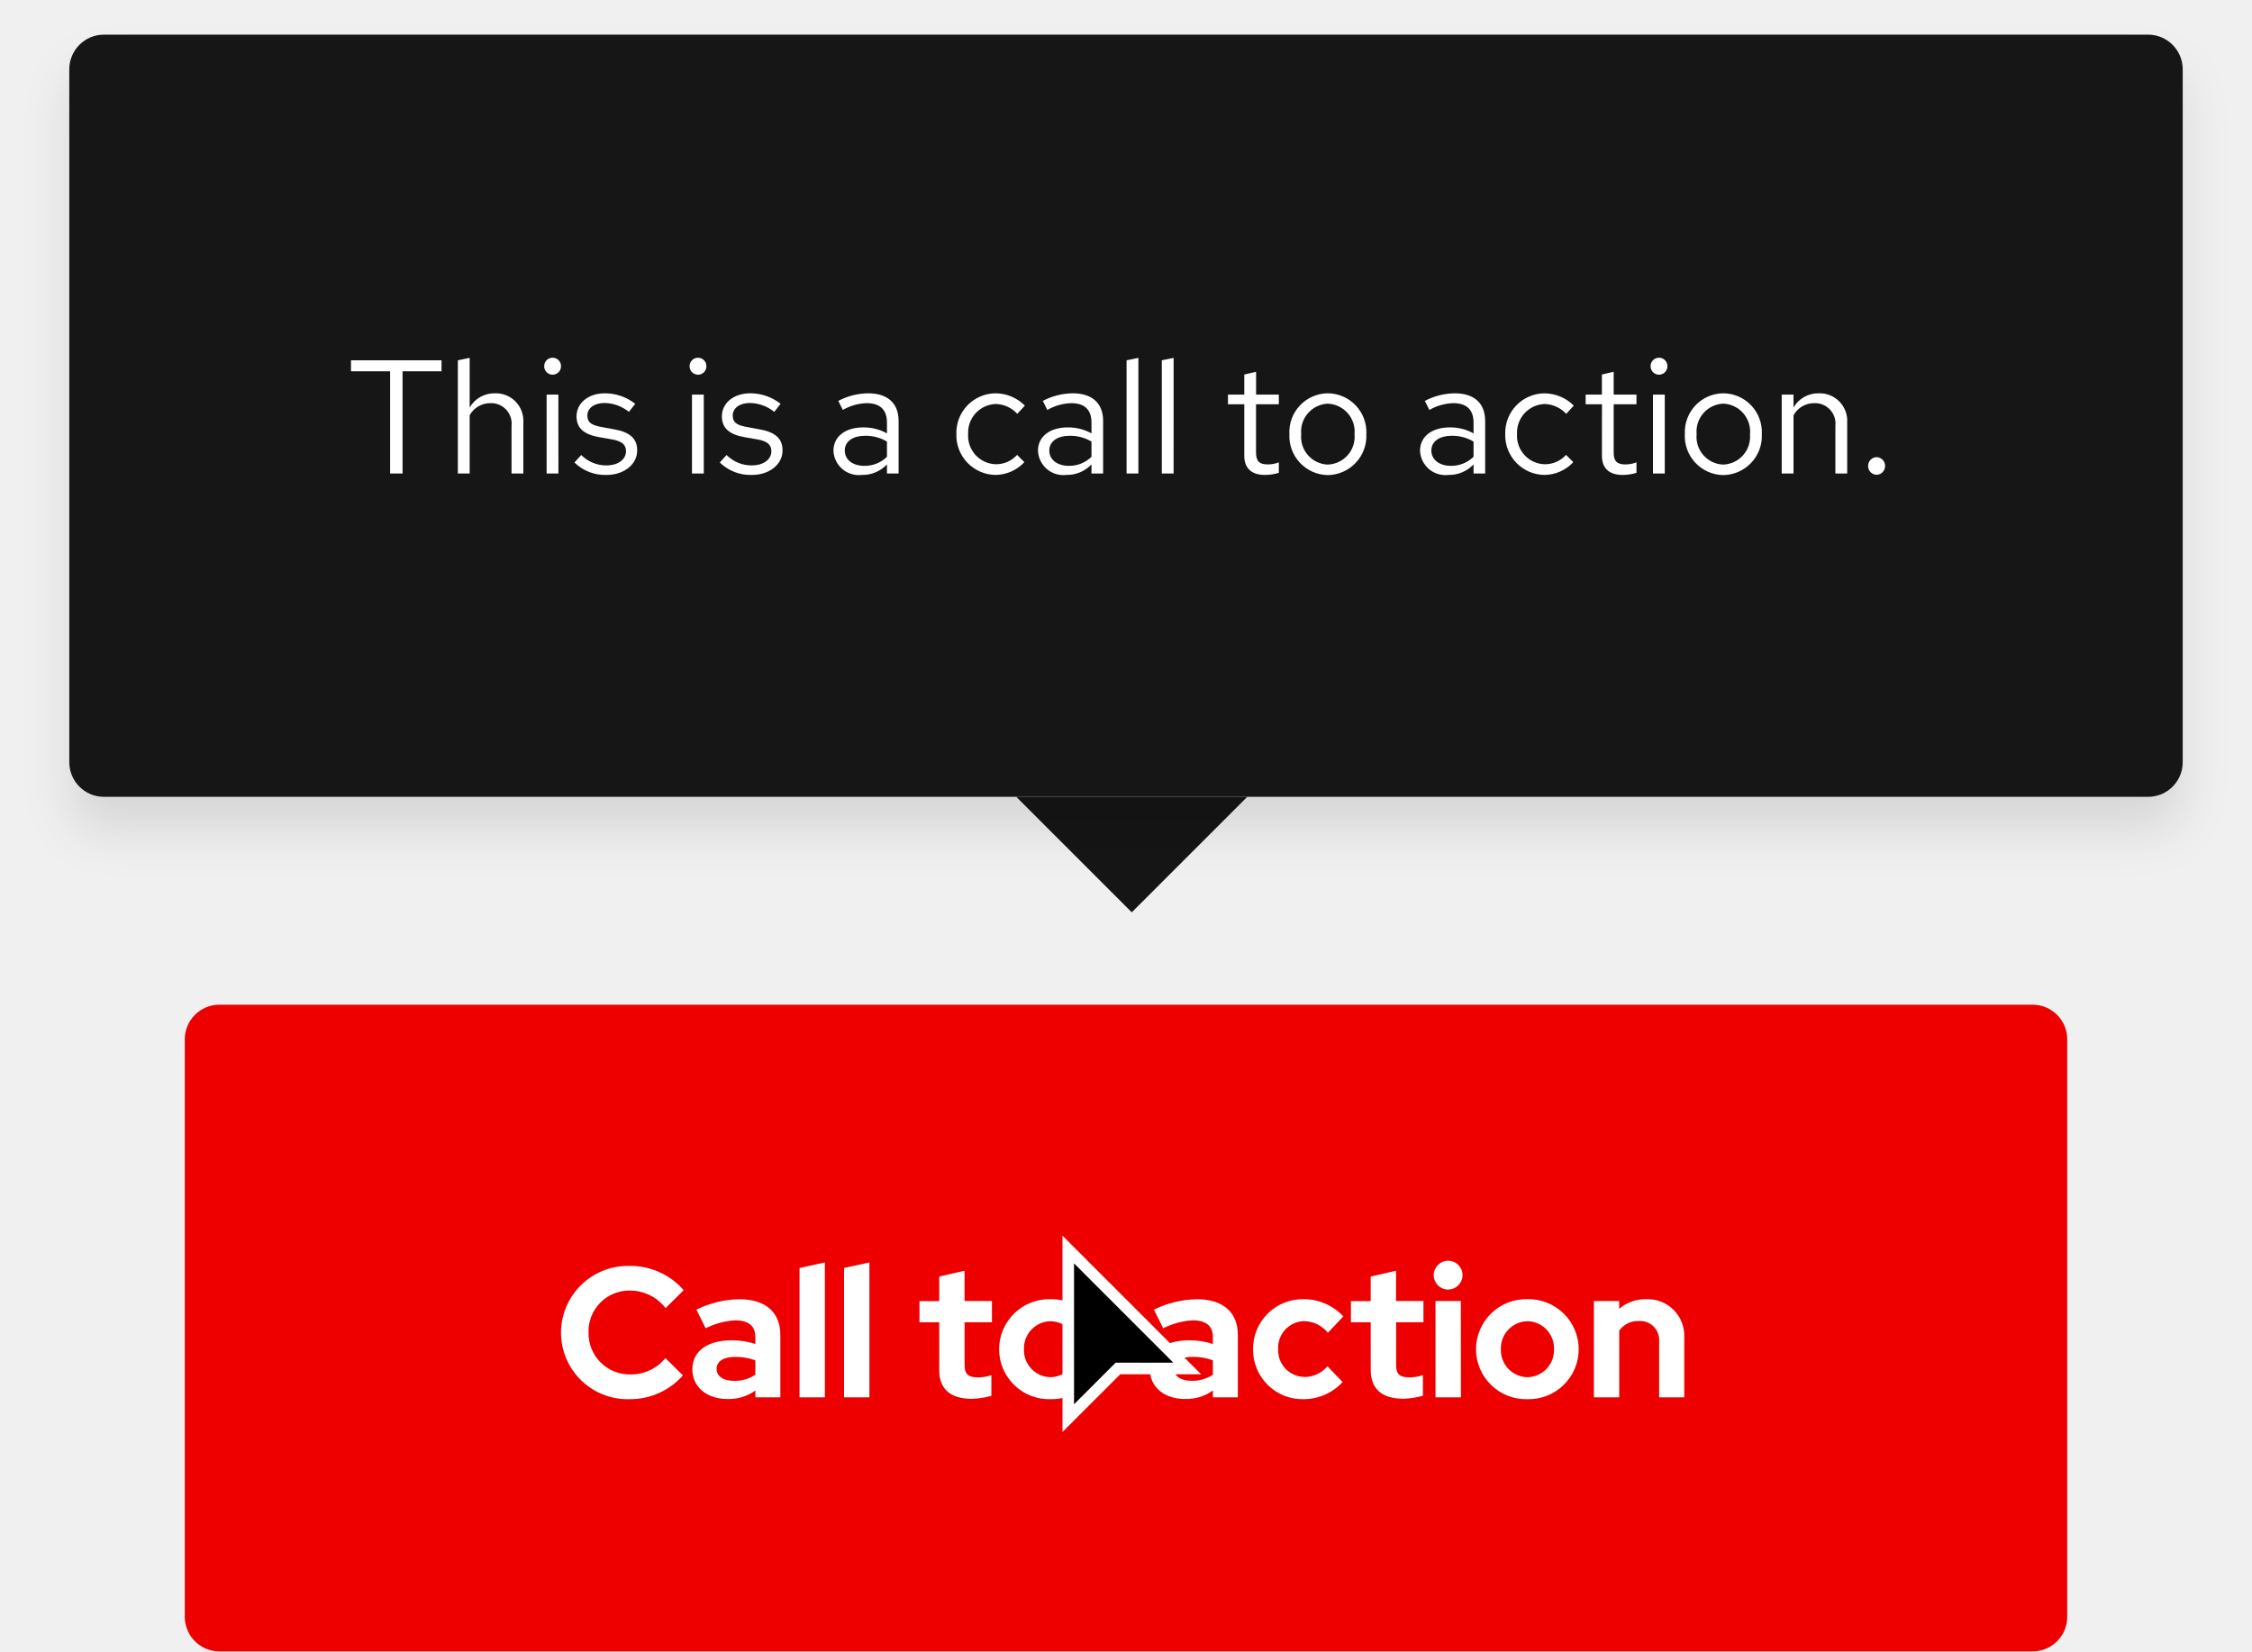
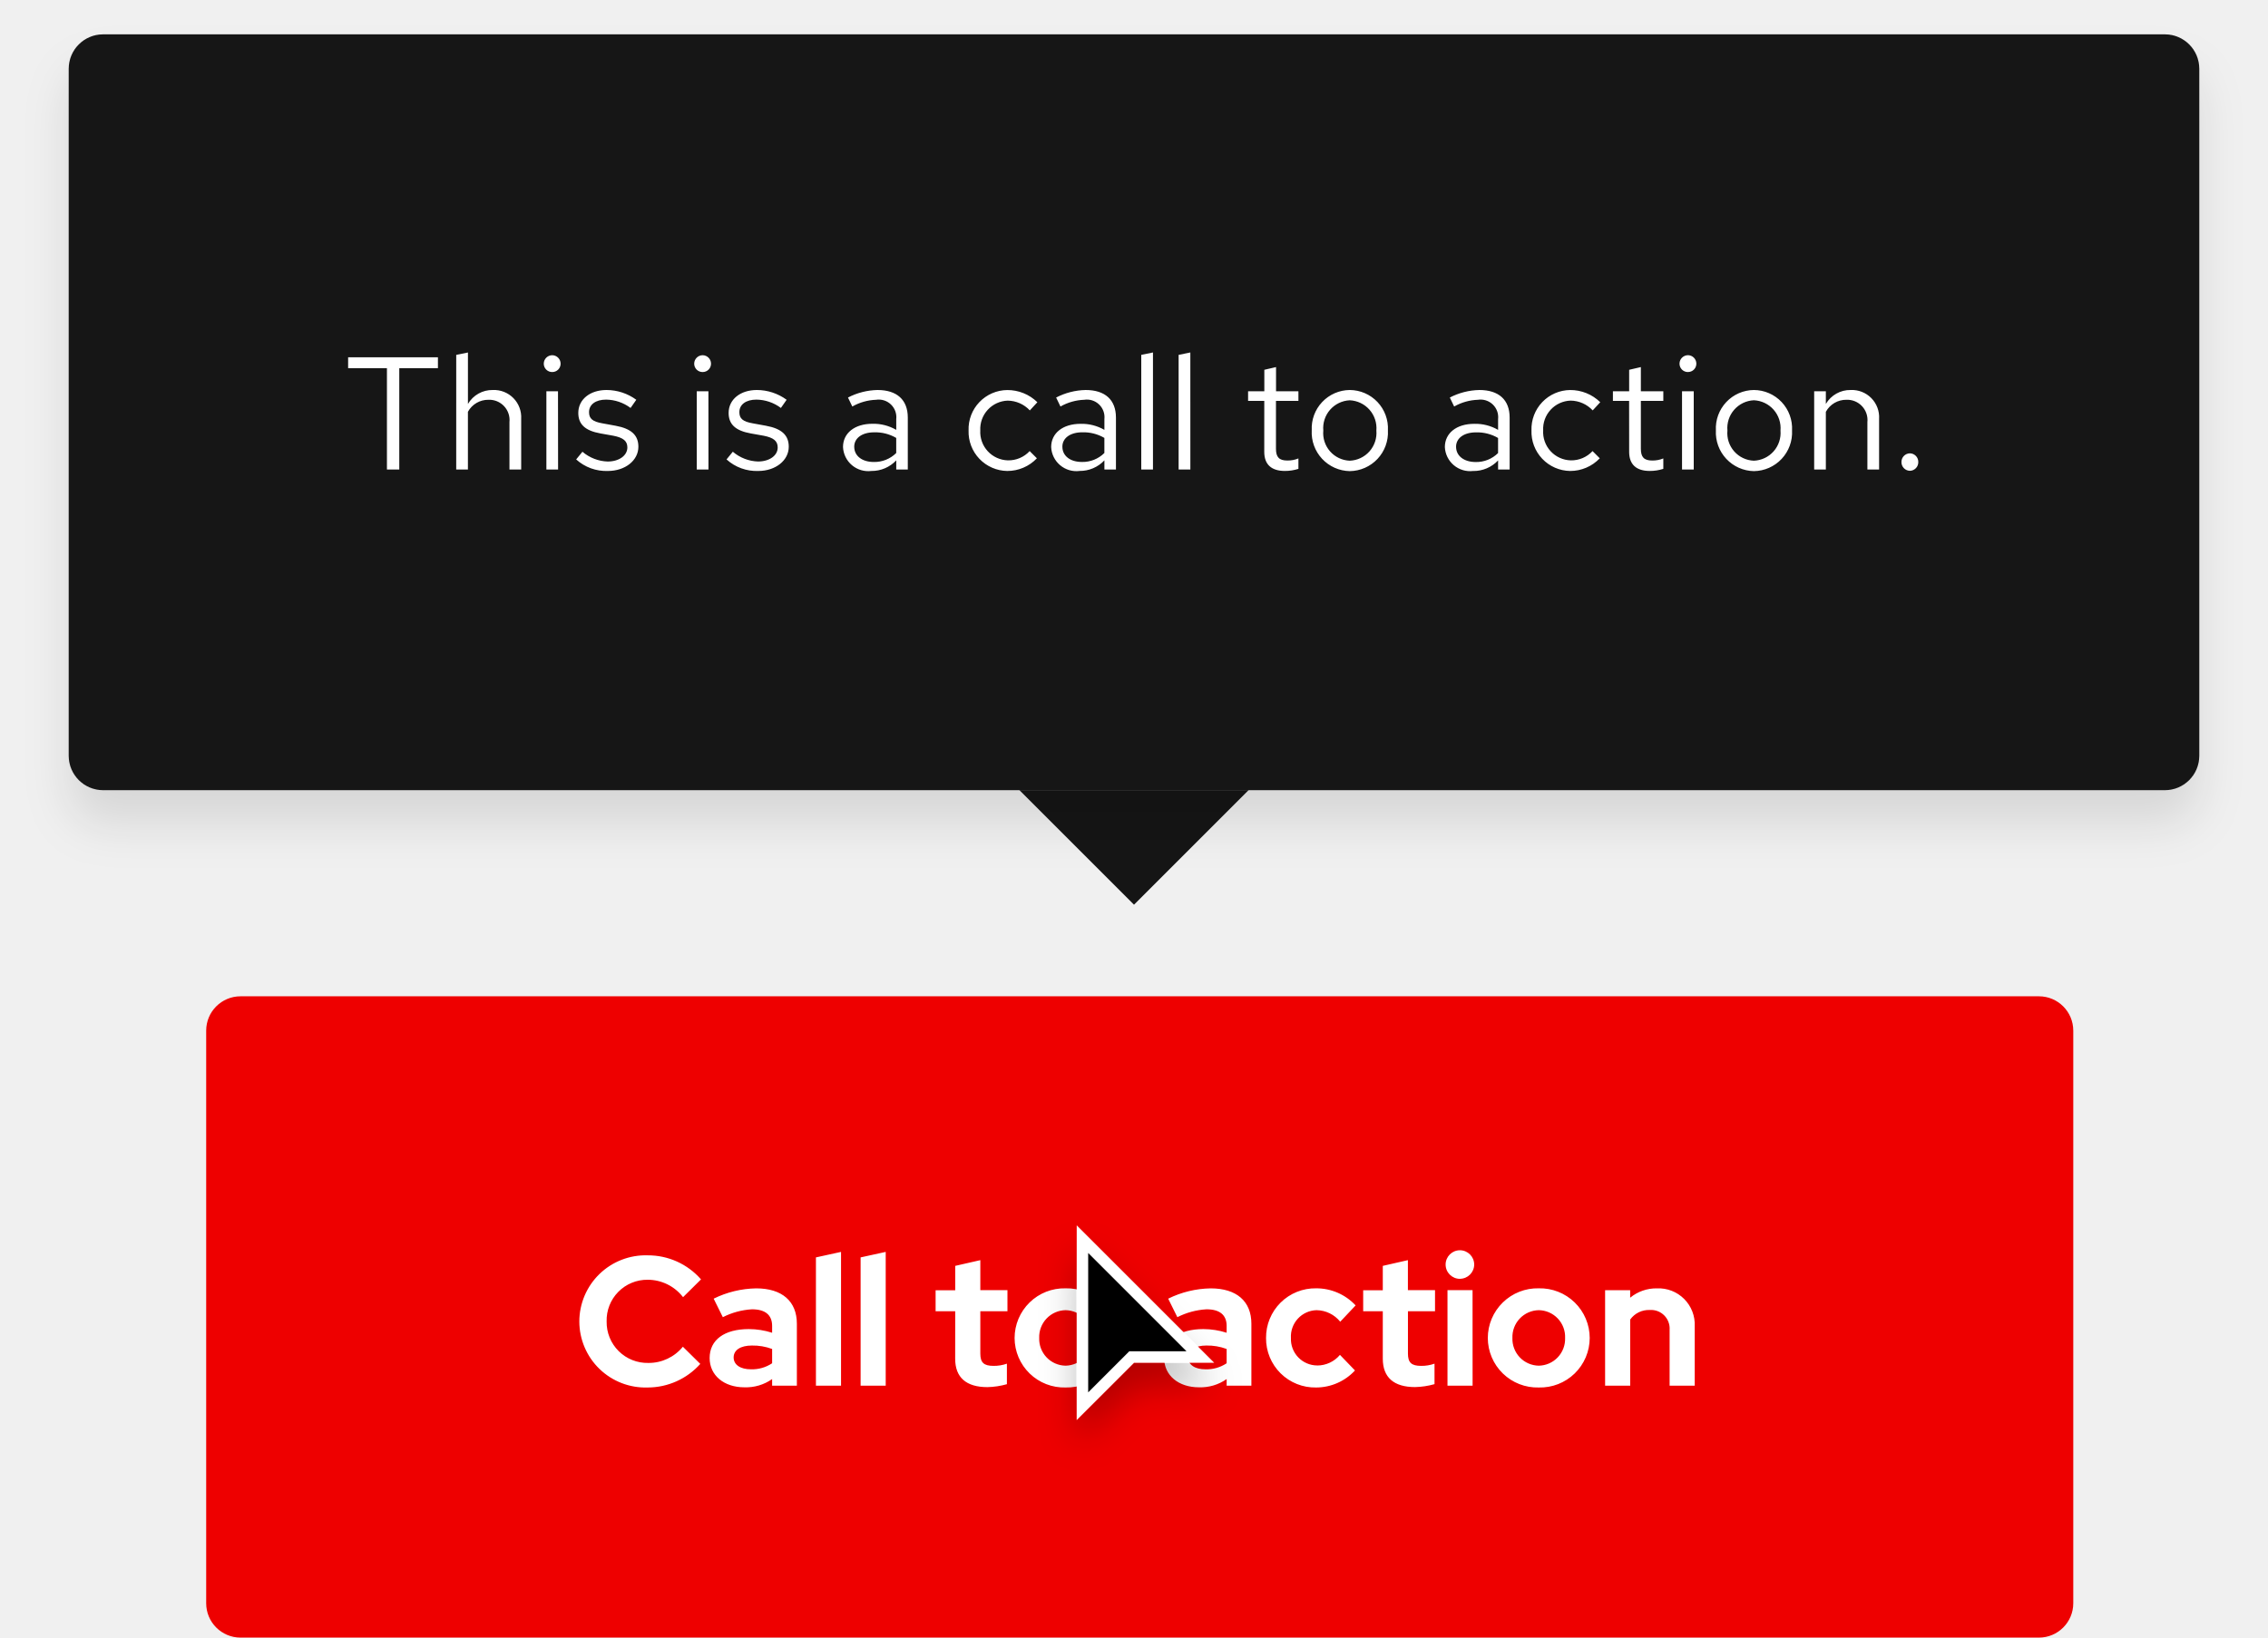
- <svg xmlns="http://www.w3.org/2000/svg" width="195" height="143" viewBox="0 0 195 143">
+ <svg xmlns="http://www.w3.org/2000/svg" width="198" height="143" viewBox="0 0 198 143">
  <defs>
-     <style>.a{fill:#e00;}.b{fill:#fff;}.c{fill:#151515;}.d{filter:url(#a);}</style>
-     <filter id="a" x="0" y="0" width="195" height="78" filterUnits="userSpaceOnUse">
+     <filter id="Cursor" x="89.5" y="104.5" width="21" height="26" filterUnits="userSpaceOnUse">
+       <feOffset dy="2" input="SourceAlpha" />
+       <feGaussianBlur stdDeviation="1.5" result="blur" />
+       <feFlood flood-opacity="0.251" />
+       <feComposite operator="in" in2="blur" />
+       <feComposite in="SourceGraphic" />
+     </filter>
+     <filter id="Rectangle" x="0" y="0" width="198" height="78" filterUnits="userSpaceOnUse">
      <feOffset dy="3" input="SourceAlpha" />
-       <feGaussianBlur stdDeviation="2" result="b" />
+       <feGaussianBlur stdDeviation="2" result="blur-2" />
      <feFlood flood-opacity="0.102" />
-       <feComposite operator="in" in2="b" />
+       <feComposite operator="in" in2="blur-2" />
      <feComposite in="SourceGraphic" />
    </filter>
  </defs>
-   <g transform="translate(-695 -2992)">
-     <rect class="a" width="163" height="56" rx="3" transform="translate(711 3079)" />
-     <path class="b" d="M6.608-1.984A3.56,3.56,0,0,1,2.96-5.6,3.534,3.534,0,0,1,6.544-9.248a3.9,3.9,0,0,1,3.088,1.52L11.2-9.28a6.107,6.107,0,0,0-4.656-2.1A5.8,5.8,0,0,0,.576-5.6,5.775,5.775,0,0,0,6.544.16,6.1,6.1,0,0,0,11.136-1.9l-1.52-1.5A3.819,3.819,0,0,1,6.608-1.984ZM14.992.144a3.9,3.9,0,0,0,2.416-.736V0h2.16V-5.408c0-2-1.328-3.088-3.552-3.088a8.764,8.764,0,0,0-3.712.9l.8,1.616a6.469,6.469,0,0,1,2.544-.688c1.168,0,1.76.48,1.76,1.456v.592a6.438,6.438,0,0,0-2.032-.32c-2.08,0-3.424.9-3.424,2.528C11.952-.944,13.152.144,14.992.144Zm-.944-2.608c0-.672.64-1.04,1.6-1.04a4.94,4.94,0,0,1,1.76.3v1.248a3.191,3.191,0,0,1-1.84.528C14.64-1.424,14.048-1.824,14.048-2.464Zm9.376-9.216-2.192.48V0h2.192Zm3.856,0-2.192.48V0H27.28Zm6.048,9.328c0,1.648.992,2.48,2.816,2.48a7.029,7.029,0,0,0,1.7-.256V-1.92a3.647,3.647,0,0,1-1.168.192c-.848,0-1.152-.288-1.152-1.072V-6.5h2.368v-1.84H35.52V-10.96l-2.192.5v2.128H31.616V-6.5h1.712ZM38.512-4.16A4.332,4.332,0,0,0,42.96.16a4.332,4.332,0,0,0,4.448-4.32A4.345,4.345,0,0,0,42.96-8.5,4.345,4.345,0,0,0,38.512-4.16Zm6.752,0a2.341,2.341,0,0,1-2.3,2.416,2.341,2.341,0,0,1-2.3-2.416,2.345,2.345,0,0,1,2.3-2.432A2.335,2.335,0,0,1,45.264-4.16Zm9.344,4.3a3.9,3.9,0,0,0,2.416-.736V0h2.16V-5.408c0-2-1.328-3.088-3.552-3.088a8.764,8.764,0,0,0-3.712.9l.8,1.616a6.469,6.469,0,0,1,2.544-.688c1.168,0,1.76.48,1.76,1.456v.592a6.438,6.438,0,0,0-2.032-.32c-2.08,0-3.424.9-3.424,2.528C51.568-.944,52.768.144,54.608.144Zm-.944-2.608c0-.672.64-1.04,1.6-1.04a4.94,4.94,0,0,1,1.76.3v1.248a3.191,3.191,0,0,1-1.84.528C54.256-1.424,53.664-1.824,53.664-2.464Zm11.3.7a2.3,2.3,0,0,1-2.288-2.4,2.3,2.3,0,0,1,2.24-2.432,2.7,2.7,0,0,1,2.064,1.008L68.32-7.008A4.689,4.689,0,0,0,64.864-8.5,4.3,4.3,0,0,0,60.5-4.16,4.283,4.283,0,0,0,64.864.16a4.6,4.6,0,0,0,3.392-1.488l-1.312-1.36A2.641,2.641,0,0,1,64.96-1.76Zm5.728-.592c0,1.648.992,2.48,2.816,2.48a7.029,7.029,0,0,0,1.7-.256V-1.92a3.647,3.647,0,0,1-1.168.192c-.848,0-1.152-.288-1.152-1.072V-6.5h2.368v-1.84H72.88V-10.96l-2.192.5v2.128H68.976V-6.5h1.712Zm6.7-6.976a1.25,1.25,0,0,0,1.248-1.248,1.25,1.25,0,0,0-1.248-1.248,1.26,1.26,0,0,0-1.248,1.248A1.26,1.26,0,0,0,77.392-9.328Zm1.1.992H76.3V0H78.5ZM79.808-4.16A4.332,4.332,0,0,0,84.256.16,4.332,4.332,0,0,0,88.7-4.16,4.345,4.345,0,0,0,84.256-8.5,4.345,4.345,0,0,0,79.808-4.16Zm6.752,0a2.341,2.341,0,0,1-2.3,2.416,2.341,2.341,0,0,1-2.3-2.416,2.345,2.345,0,0,1,2.3-2.432A2.335,2.335,0,0,1,86.56-4.16ZM90.016,0h2.192V-5.776a1.959,1.959,0,0,1,1.712-.832,1.638,1.638,0,0,1,1.744,1.744V0H97.84V-5.184a3.163,3.163,0,0,0-3.3-3.312,3.477,3.477,0,0,0-2.336.832v-.672H90.016Z" transform="translate(743 3113)" />
+   <g id="Lock-up" transform="translate(-761 -2919)">
+     <g id="Call_to_action" data-name="Call to action" transform="translate(68 -73)">
+       <rect id="Rectangle-2" data-name="Rectangle" width="163" height="56" rx="3" transform="translate(711 3079)" fill="#e00" />
+       <path id="Path" d="M6.608-1.984A3.56,3.56,0,0,1,2.96-5.6,3.544,3.544,0,0,1,6.544-9.248a3.9,3.9,0,0,1,3.088,1.52L11.2-9.28a6.137,6.137,0,0,0-4.656-2.1A5.788,5.788,0,0,0,.576-5.6,5.775,5.775,0,0,0,6.544.16,6.156,6.156,0,0,0,11.136-1.9l-1.52-1.5A3.845,3.845,0,0,1,6.608-1.984ZM14.992.144a3.962,3.962,0,0,0,2.416-.72V0h2.16V-5.408c0-1.968-1.3-3.088-3.552-3.088a8.692,8.692,0,0,0-3.712.9l.8,1.616a6.46,6.46,0,0,1,2.544-.688c1.168,0,1.76.5,1.76,1.456v.592a6.742,6.742,0,0,0-2.032-.32c-2.144,0-3.424.944-3.424,2.528C11.952-.9,13.2.144,14.992.144Zm-.944-2.608c0-.64.592-1.04,1.6-1.04a4.843,4.843,0,0,1,1.76.3v1.248a3.156,3.156,0,0,1-1.84.528C14.64-1.424,14.048-1.824,14.048-2.464Zm9.376-9.216-2.192.48V0h2.192Zm3.9,0-2.192.48V0h2.192Zm6.064,9.328c0,1.632.96,2.48,2.816,2.48a6.8,6.8,0,0,0,1.7-.256V-1.92a3.372,3.372,0,0,1-1.168.192c-.848,0-1.152-.288-1.152-1.072V-6.5h2.368v-1.84H35.584V-10.96l-2.192.5v2.128H31.68V-6.5h1.712ZM38.576-4.16A4.332,4.332,0,0,0,43.024.16a4.332,4.332,0,0,0,4.448-4.32A4.345,4.345,0,0,0,43.024-8.5,4.345,4.345,0,0,0,38.576-4.16Zm4.448,2.416a2.341,2.341,0,0,1-2.3-2.416,2.345,2.345,0,0,1,2.3-2.432,2.335,2.335,0,0,1,2.3,2.432A2.341,2.341,0,0,1,43.024-1.744ZM54.672.144a3.962,3.962,0,0,0,2.416-.72V0h2.16V-5.408c0-1.968-1.3-3.088-3.552-3.088a8.692,8.692,0,0,0-3.712.9l.8,1.616a6.46,6.46,0,0,1,2.544-.688c1.168,0,1.76.5,1.76,1.456v.592a6.742,6.742,0,0,0-2.032-.32c-2.144,0-3.424.944-3.424,2.528C51.632-.9,52.88.144,54.672.144Zm-.944-2.608c0-.64.592-1.04,1.6-1.04a4.843,4.843,0,0,1,1.76.3v1.248a3.156,3.156,0,0,1-1.84.528C54.32-1.424,53.728-1.824,53.728-2.464Zm11.264.7A2.3,2.3,0,0,1,62.7-4.16a2.3,2.3,0,0,1,2.24-2.432,2.705,2.705,0,0,1,2.064,1.008l1.344-1.424A4.689,4.689,0,0,0,64.9-8.5,4.3,4.3,0,0,0,60.528-4.16,4.283,4.283,0,0,0,64.9.16a4.627,4.627,0,0,0,3.392-1.488l-1.312-1.36A2.587,2.587,0,0,1,64.992-1.76Zm5.728-.592c0,1.632.96,2.48,2.816,2.48a6.8,6.8,0,0,0,1.7-.256V-1.92a3.372,3.372,0,0,1-1.168.192c-.848,0-1.152-.288-1.152-1.072V-6.5H75.28v-1.84H72.912V-10.96l-2.192.5v2.128H69.008V-6.5H70.72Zm6.736-6.976A1.25,1.25,0,0,0,78.7-10.576a1.25,1.25,0,0,0-1.248-1.248,1.25,1.25,0,0,0-1.248,1.248A1.25,1.25,0,0,0,77.456-9.328Zm1.1.992H76.368V0H78.56ZM79.888-4.16A4.332,4.332,0,0,0,84.336.16a4.332,4.332,0,0,0,4.448-4.32A4.345,4.345,0,0,0,84.336-8.5,4.345,4.345,0,0,0,79.888-4.16Zm4.448,2.416a2.341,2.341,0,0,1-2.3-2.416,2.345,2.345,0,0,1,2.3-2.432,2.335,2.335,0,0,1,2.3,2.432A2.341,2.341,0,0,1,84.336-1.744ZM90.128,0H92.32V-5.776a2,2,0,0,1,1.712-.832A1.625,1.625,0,0,1,95.76-4.864V0h2.192V-5.184a3.163,3.163,0,0,0-3.3-3.312,3.578,3.578,0,0,0-2.336.816v-.656H90.128Z" transform="translate(743 3113)" fill="#fff" />
+     </g>
+     <g id="Cursor-2" data-name="Cursor" transform="translate(855 3026)">
+       <g transform="matrix(1, 0, 0, 1, -94, -107)" filter="url(#Cursor)">
+         <g id="Cursor-3" data-name="Cursor" transform="translate(94 107)">
+           <path d="M 0.5 15.793 L 0.5 1.207 L 10.793 11.5 L 5 11.5 L 4.793 11.5 L 4.646 11.646 L 0.5 15.793 Z" stroke="none" />
+           <path d="M 1 14.586 L 4.293 11.293 L 4.586 11 L 5 11 L 9.586 11 L 1 2.414 L 1 14.586 M -8.881784197001252e-16 17 L -8.881784197001252e-16 0 L 12 12 L 5 12 L -8.881784197001252e-16 17 Z" stroke="none" fill="#fff" />
+         </g>
+       </g>
+     </g>
+     <g id="Tooltip" transform="translate(409 2700)">
+       <path id="Polygon" d="M10,0,20,10H0Z" transform="translate(461 298) rotate(180)" fill="#151515" />
+       <rect id="Rectangle-3" data-name="Rectangle" width="20" height="20" transform="translate(441 268)" fill="#151515" />
+       <g id="Box" transform="translate(-2)">
+         <g transform="matrix(1, 0, 0, 1, 354, 219)" filter="url(#Rectangle)">
+           <rect id="Rectangle-4" data-name="Rectangle" width="186" height="66" rx="3" transform="translate(6 3)" fill="#151515" />
+         </g>
+         <rect id="Rectangle-5" data-name="Rectangle" width="138" height="18" transform="translate(384 246)" fill="none" />
+         <path id="Path-2" data-name="Path" d="M.392-8.848H3.78V0H4.858V-8.848H8.232V-9.8H.392ZM9.828,0H10.85V-5.04a2.014,2.014,0,0,1,1.792-1.05,1.771,1.771,0,0,1,1.834,1.96V0H15.5V-4.424a2.378,2.378,0,0,0-2.478-2.52,2.462,2.462,0,0,0-2.17,1.218V-10.22l-1.022.21Zm8.386-8.512a.726.726,0,0,0,.728-.742.741.741,0,0,0-.728-.728.744.744,0,0,0-.742.728A.729.729,0,0,0,18.214-8.512Zm.5,1.68H17.7V0h1.022ZM20.3-.882A3.9,3.9,0,0,0,23.072.126c1.512,0,2.66-.924,2.66-2.114,0-1.008-.616-1.582-1.988-1.834L22.6-4.032c-.882-.154-1.176-.42-1.176-.98,0-.672.588-1.092,1.484-1.092a3.624,3.624,0,0,1,2.142.728l.5-.714a4.417,4.417,0,0,0-2.6-.854c-1.442,0-2.464.826-2.464,2,0,.994.6,1.554,1.932,1.792l1.12.2c.868.168,1.232.462,1.232,1.022,0,.714-.728,1.232-1.722,1.232a3.563,3.563,0,0,1-2.2-.854Zm11.046-7.63a.726.726,0,0,0,.728-.742.741.741,0,0,0-.728-.728.744.744,0,0,0-.742.728A.729.729,0,0,0,31.346-8.512Zm.5,1.68H30.828V0H31.85Zm1.582,5.95A3.9,3.9,0,0,0,36.2.126c1.512,0,2.66-.924,2.66-2.114,0-1.008-.616-1.582-1.988-1.834l-1.148-.21c-.882-.154-1.176-.42-1.176-.98,0-.672.588-1.092,1.484-1.092a3.624,3.624,0,0,1,2.142.728l.5-.714a4.417,4.417,0,0,0-2.6-.854c-1.442,0-2.464.826-2.464,2,0,.994.6,1.554,1.932,1.792l1.12.2c.868.168,1.232.462,1.232,1.022C37.9-1.218,37.17-.7,36.176-.7a3.563,3.563,0,0,1-2.2-.854ZM46.074.126A2.933,2.933,0,0,0,48.244-.8V0h1.008V-4.536c0-1.554-.952-2.408-2.646-2.408a5.853,5.853,0,0,0-2.576.658l.378.784A4.511,4.511,0,0,1,46.48-6.09,1.538,1.538,0,0,1,48.244-4.4v.938a3.956,3.956,0,0,0-2.086-.532c-1.54,0-2.562.812-2.562,2.03A2.206,2.206,0,0,0,46.074.126Zm-1.5-2.114c0-.756.686-1.26,1.736-1.26a3.606,3.606,0,0,1,1.932.49v1.316a2.7,2.7,0,0,1-1.96.784C45.262-.658,44.576-1.19,44.576-1.988ZM57.988-.8A2.478,2.478,0,0,1,55.58-3.416a2.48,2.48,0,0,1,2.394-2.6,2.685,2.685,0,0,1,1.932.854l.658-.714a3.727,3.727,0,0,0-2.632-1.064,3.412,3.412,0,0,0-3.374,3.528A3.424,3.424,0,0,0,57.932.126,3.553,3.553,0,0,0,60.522-.98l-.63-.63A2.516,2.516,0,0,1,57.988-.8Zm6.258.924A2.933,2.933,0,0,0,66.416-.8V0h1.008V-4.536c0-1.554-.952-2.408-2.646-2.408a5.853,5.853,0,0,0-2.576.658l.378.784a4.511,4.511,0,0,1,2.072-.588A1.538,1.538,0,0,1,66.416-4.4v.938A3.956,3.956,0,0,0,64.33-3.99c-1.54,0-2.562.812-2.562,2.03A2.206,2.206,0,0,0,64.246.126Zm-1.5-2.114c0-.756.686-1.26,1.736-1.26a3.606,3.606,0,0,1,1.932.49v1.316a2.7,2.7,0,0,1-1.96.784C63.434-.658,62.748-1.19,62.748-1.988Zm7.91-8.232-1.022.21V0h1.022Zm3.262,0-1.022.21V0H73.92Zm6.454,8.68c0,1.092.616,1.666,1.792,1.666a3.837,3.837,0,0,0,1.19-.182v-.91a2.454,2.454,0,0,1-.966.182c-.714,0-.994-.294-.994-1.022V-5.992h1.96v-.84H81.4V-8.946l-1.022.238v1.876H78.96v.84h1.414Zm4.144-1.876A3.384,3.384,0,0,0,87.836.14a3.378,3.378,0,0,0,3.332-3.556,3.353,3.353,0,0,0-3.332-3.528A3.351,3.351,0,0,0,84.518-3.416ZM87.836-.77A2.409,2.409,0,0,1,85.526-3.4a2.43,2.43,0,0,1,2.31-2.646A2.44,2.44,0,0,1,90.16-3.4,2.427,2.427,0,0,1,87.836-.77Zm10.78.9a2.933,2.933,0,0,0,2.17-.924V0h1.008V-4.536c0-1.554-.952-2.408-2.646-2.408a5.853,5.853,0,0,0-2.576.658l.378.784a4.511,4.511,0,0,1,2.072-.588A1.538,1.538,0,0,1,100.786-4.4v.938A3.956,3.956,0,0,0,98.7-3.99c-1.54,0-2.562.812-2.562,2.03A2.206,2.206,0,0,0,98.616.126Zm-1.5-2.114c0-.756.686-1.26,1.736-1.26a3.606,3.606,0,0,1,1.932.49v1.316a2.7,2.7,0,0,1-1.96.784C97.8-.658,97.118-1.19,97.118-1.988ZM107.128-.8a2.478,2.478,0,0,1-2.408-2.618,2.48,2.48,0,0,1,2.394-2.6,2.685,2.685,0,0,1,1.932.854l.658-.714a3.727,3.727,0,0,0-2.632-1.064A3.412,3.412,0,0,0,103.7-3.416,3.424,3.424,0,0,0,107.072.126a3.553,3.553,0,0,0,2.59-1.106l-.63-.63A2.516,2.516,0,0,1,107.128-.8Zm5.1-.742c0,1.092.616,1.666,1.792,1.666a3.837,3.837,0,0,0,1.19-.182v-.91a2.454,2.454,0,0,1-.966.182c-.714,0-.994-.294-.994-1.022V-5.992h1.96v-.84h-1.96V-8.946l-1.022.238v1.876H110.81v.84h1.414Zm5.138-6.972a.726.726,0,0,0,.728-.742.741.741,0,0,0-.728-.728.744.744,0,0,0-.742.728A.729.729,0,0,0,117.362-8.512Zm.5,1.68h-1.022V0h1.022ZM119.8-3.416A3.384,3.384,0,0,0,123.116.14a3.378,3.378,0,0,0,3.332-3.556,3.353,3.353,0,0,0-3.332-3.528A3.351,3.351,0,0,0,119.8-3.416ZM123.116-.77a2.409,2.409,0,0,1-2.31-2.632,2.43,2.43,0,0,1,2.31-2.646A2.44,2.44,0,0,1,125.44-3.4,2.427,2.427,0,0,1,123.116-.77ZM128.38,0H129.4V-5.04a2.014,2.014,0,0,1,1.792-1.05,1.771,1.771,0,0,1,1.834,1.96V0h1.022V-4.424a2.378,2.378,0,0,0-2.478-2.52,2.462,2.462,0,0,0-2.17,1.218V-6.832H128.38Zm8.358-1.414A.75.75,0,0,0,136-.658a.753.753,0,0,0,.742.77.751.751,0,0,0,.728-.77A.747.747,0,0,0,136.738-1.414Z" transform="translate(384 260)" fill="#fff" />
+       </g>
+     </g>
  </g>
-   <path d="M92.5,122.8V108.2l10.3,10.3h-6l-.15.15-4.15,4.14Z" />
-   <path class="b" d="M93,121.6l3.3-3.3.3-.3h5L93,109.4v12.2M92,124V107l12,12H97Z" />
-   <path class="c" d="M98,79,88,69h20Z" />
-   <g class="d" transform="matrix(1, 0, 0, 1, 0, 0)">
-     <rect class="c" width="183" height="66" rx="3" transform="translate(6 3)" />
-   </g>
-   <path class="b" d="M.392-8.848H3.78V0H4.858V-8.848H8.232V-9.8H.392ZM14.294,0h1.022V-4.424a2.382,2.382,0,0,0-2.464-2.52,2.462,2.462,0,0,0-2.184,1.232v-4.3L9.646-9.8V0h1.022V-5.04A2.03,2.03,0,0,1,12.46-6.09a1.771,1.771,0,0,1,1.834,1.96ZM17.85-8.554a.726.726,0,0,0,.728-.742.723.723,0,0,0-.728-.728.723.723,0,0,0-.728.728A.726.726,0,0,0,17.85-8.554Zm.5,1.722H17.332V0h1.022ZM19.74-.952A3.788,3.788,0,0,0,22.526.126c1.54,0,2.66-.952,2.646-2.114.014-1.036-.644-1.6-1.988-1.834l-1.134-.21c-.84-.154-1.19-.392-1.19-.98,0-.672.63-1.092,1.484-1.092a3.45,3.45,0,0,1,2.114.77l.546-.7a4.251,4.251,0,0,0-2.618-.91c-1.442,0-2.464.84-2.464,2,0,1.022.658,1.568,1.932,1.792l1.134.2c.854.154,1.218.448,1.218,1.022,0,.672-.616,1.232-1.722,1.232a3.059,3.059,0,0,1-2.156-.9Zm10.7-7.6a.726.726,0,0,0,.728-.742.723.723,0,0,0-.728-.728.723.723,0,0,0-.728.728A.726.726,0,0,0,30.436-8.554Zm.5,1.722H29.918V0H30.94Zm1.386,5.88A3.788,3.788,0,0,0,35.112.126c1.54,0,2.66-.952,2.646-2.114.014-1.036-.644-1.6-1.988-1.834l-1.134-.21c-.84-.154-1.19-.392-1.19-.98,0-.672.63-1.092,1.484-1.092a3.45,3.45,0,0,1,2.114.77l.546-.7a4.251,4.251,0,0,0-2.618-.91c-1.442,0-2.464.84-2.464,2,0,1.022.658,1.568,1.932,1.792l1.134.2c.854.154,1.218.448,1.218,1.022,0,.672-.616,1.232-1.722,1.232a3.059,3.059,0,0,1-2.156-.9ZM44.632.126a2.906,2.906,0,0,0,2.17-.91V0H47.81V-4.536c0-1.582-.98-2.408-2.646-2.408a5.722,5.722,0,0,0-2.576.658l.392.784a4.407,4.407,0,0,1,2.058-.588c1.148,0,1.764.546,1.764,1.694v.924A4.1,4.1,0,0,0,44.73-3.99c-1.484,0-2.562.756-2.562,2.016A2.2,2.2,0,0,0,44.632.126ZM43.148-1.988c0-.8.728-1.274,1.722-1.274a3.545,3.545,0,0,1,1.932.5v1.316a2.726,2.726,0,0,1-1.96.784C43.848-.658,43.148-1.19,43.148-1.988ZM56.21-.8a2.465,2.465,0,0,1-2.38-2.618,2.478,2.478,0,0,1,2.38-2.6,2.61,2.61,0,0,1,1.876.854l.658-.714A3.628,3.628,0,0,0,56.2-6.944a3.423,3.423,0,0,0-3.388,3.528A3.435,3.435,0,0,0,56.2.126,3.461,3.461,0,0,0,58.7-.98l-.63-.63A2.442,2.442,0,0,1,56.21-.8Zm6.132.924a2.906,2.906,0,0,0,2.17-.91V0H65.52V-4.536c0-1.582-.98-2.408-2.646-2.408a5.722,5.722,0,0,0-2.576.658l.392.784a4.407,4.407,0,0,1,2.058-.588c1.148,0,1.764.546,1.764,1.694v.924A4.1,4.1,0,0,0,62.44-3.99c-1.484,0-2.562.756-2.562,2.016A2.2,2.2,0,0,0,62.342.126ZM60.858-1.988c0-.8.728-1.274,1.722-1.274a3.545,3.545,0,0,1,1.932.5v1.316a2.726,2.726,0,0,1-1.96.784C61.558-.658,60.858-1.19,60.858-1.988Zm7.714-8.022L67.55-9.8V0h1.022Zm3.052,0L70.6-9.8V0h1.022Zm6.118,8.47c0,1.064.6,1.666,1.792,1.666a4.124,4.124,0,0,0,1.2-.182v-.91a2.521,2.521,0,0,1-.966.182c-.728,0-1.008-.294-1.008-1.022V-5.992h1.974v-.84H78.764V-8.806l-1.022.238v1.736H76.328v.84h1.414Zm3.906-1.876A3.384,3.384,0,0,0,84.966.14a3.389,3.389,0,0,0,3.346-3.556,3.365,3.365,0,0,0-3.346-3.528A3.359,3.359,0,0,0,81.648-3.416ZM87.29-3.4A2.412,2.412,0,0,1,84.966-.77,2.4,2.4,0,0,1,82.67-3.4a2.421,2.421,0,0,1,2.3-2.646A2.424,2.424,0,0,1,87.29-3.4ZM95.424.126a2.906,2.906,0,0,0,2.17-.91V0H98.6V-4.536c0-1.582-.98-2.408-2.646-2.408a5.722,5.722,0,0,0-2.576.658l.392.784A4.407,4.407,0,0,1,95.83-6.09c1.148,0,1.764.546,1.764,1.694v.924a4.1,4.1,0,0,0-2.072-.518c-1.484,0-2.562.756-2.562,2.016A2.2,2.2,0,0,0,95.424.126ZM93.94-1.988c0-.8.728-1.274,1.722-1.274a3.545,3.545,0,0,1,1.932.5v1.316a2.726,2.726,0,0,1-1.96.784C94.64-.658,93.94-1.19,93.94-1.988Zm9.8,1.19a2.465,2.465,0,0,1-2.38-2.618,2.478,2.478,0,0,1,2.38-2.6,2.61,2.61,0,0,1,1.876.854l.658-.714a3.628,3.628,0,0,0-2.548-1.064,3.423,3.423,0,0,0-3.388,3.528A3.435,3.435,0,0,0,103.726.126,3.461,3.461,0,0,0,106.232-.98l-.63-.63A2.442,2.442,0,0,1,103.74-.8Zm4.97-.742c0,1.064.6,1.666,1.792,1.666a4.124,4.124,0,0,0,1.2-.182v-.91a2.521,2.521,0,0,1-.966.182c-.728,0-1.008-.294-1.008-1.022V-5.992h1.974v-.84h-1.974V-8.806l-1.022.238v1.736H107.3v.84h1.414Zm4.942-7.014a.726.726,0,0,0,.728-.742.723.723,0,0,0-.728-.728.723.723,0,0,0-.728.728A.726.726,0,0,0,113.652-8.554Zm.5,1.722h-1.022V0h1.022Zm1.736,3.416A3.384,3.384,0,0,0,119.21.14a3.389,3.389,0,0,0,3.346-3.556,3.365,3.365,0,0,0-3.346-3.528A3.359,3.359,0,0,0,115.892-3.416Zm5.642.014A2.412,2.412,0,0,1,119.21-.77a2.4,2.4,0,0,1-2.3-2.632,2.421,2.421,0,0,1,2.3-2.646A2.424,2.424,0,0,1,121.534-3.4ZM124.278,0H125.3V-5.04a2.03,2.03,0,0,1,1.792-1.05,1.771,1.771,0,0,1,1.834,1.96V0h1.022V-4.424a2.382,2.382,0,0,0-2.464-2.52A2.462,2.462,0,0,0,125.3-5.712v-1.12h-1.022ZM132.5-1.414a.753.753,0,0,0-.742.77.75.75,0,0,0,.742.756.747.747,0,0,0,.728-.756A.751.751,0,0,0,132.5-1.414Z" transform="translate(30 41)" />
</svg>
